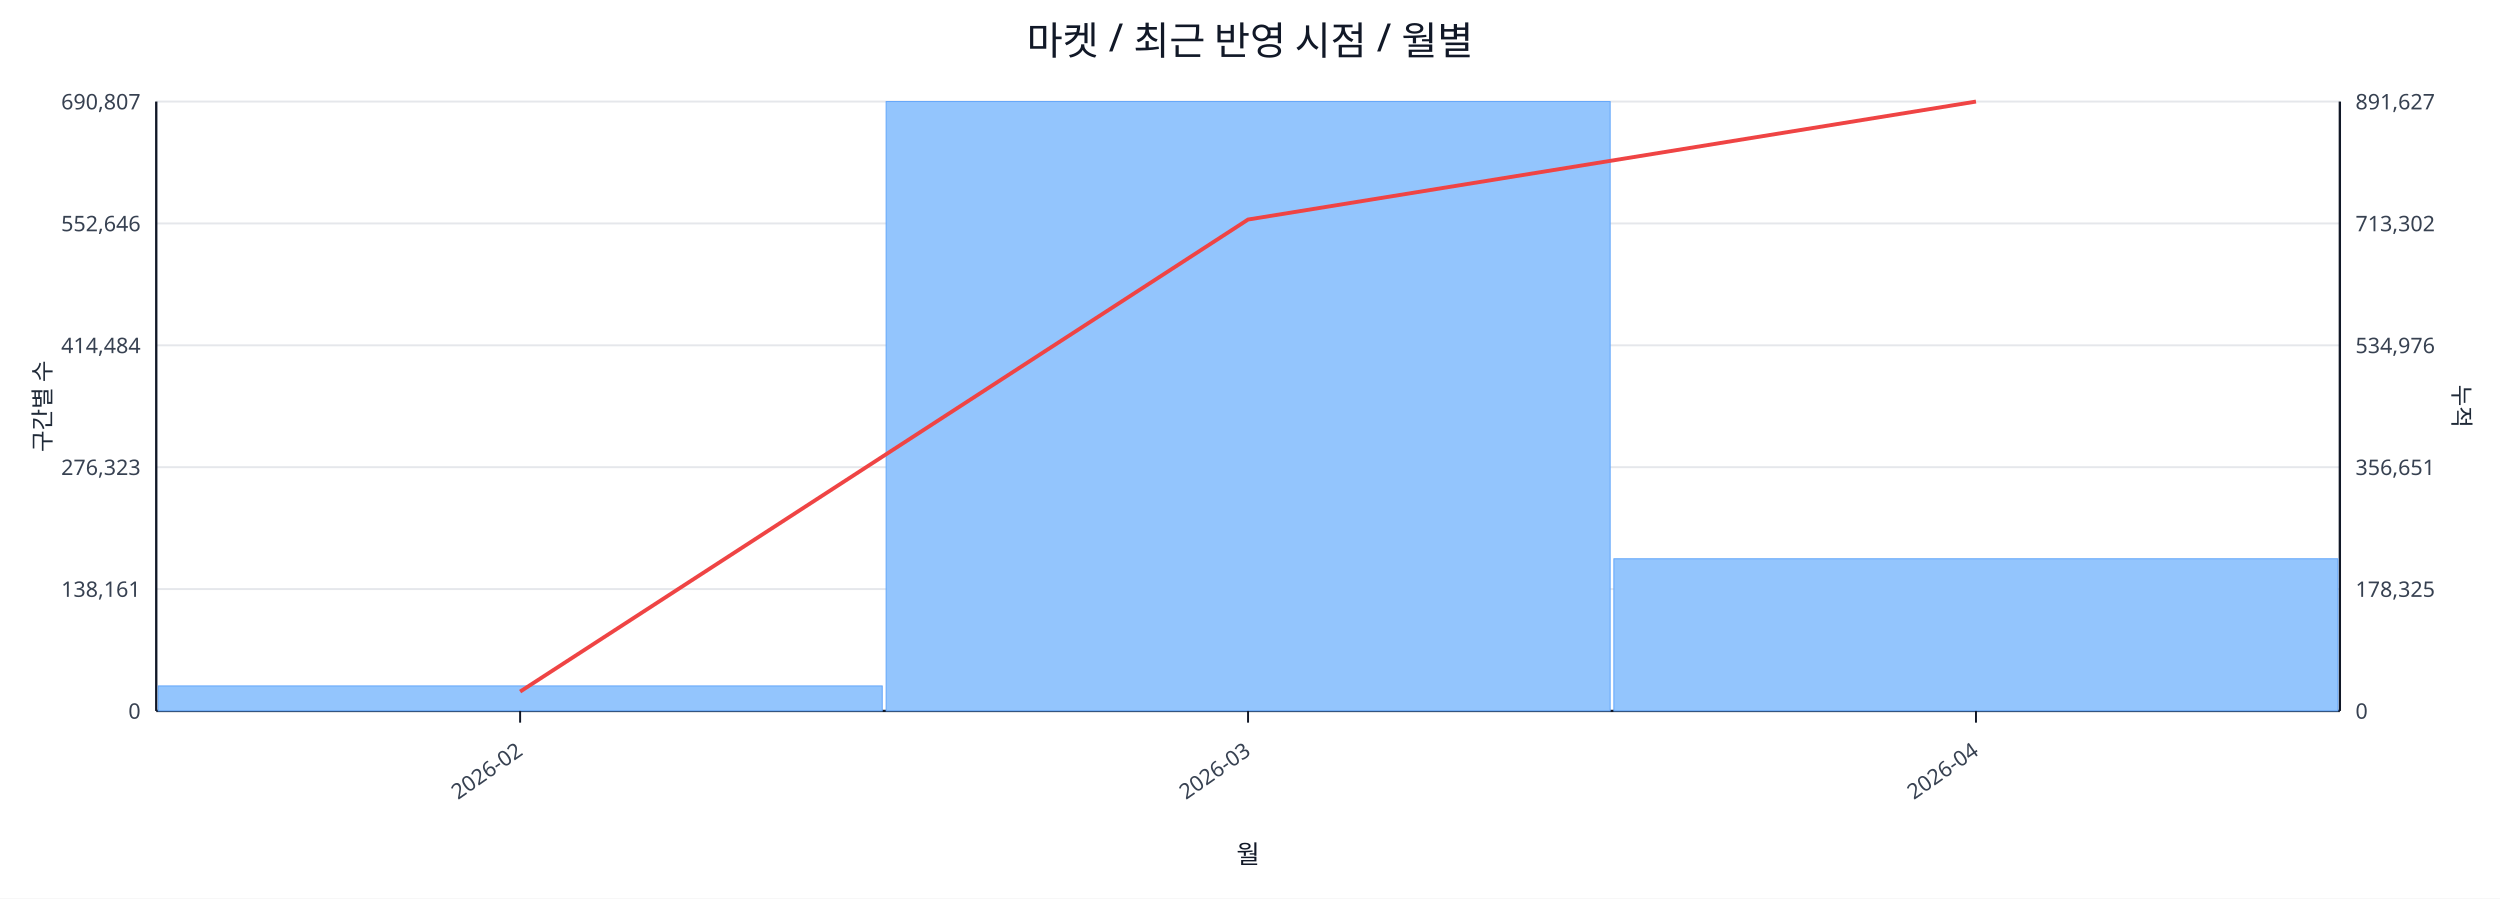
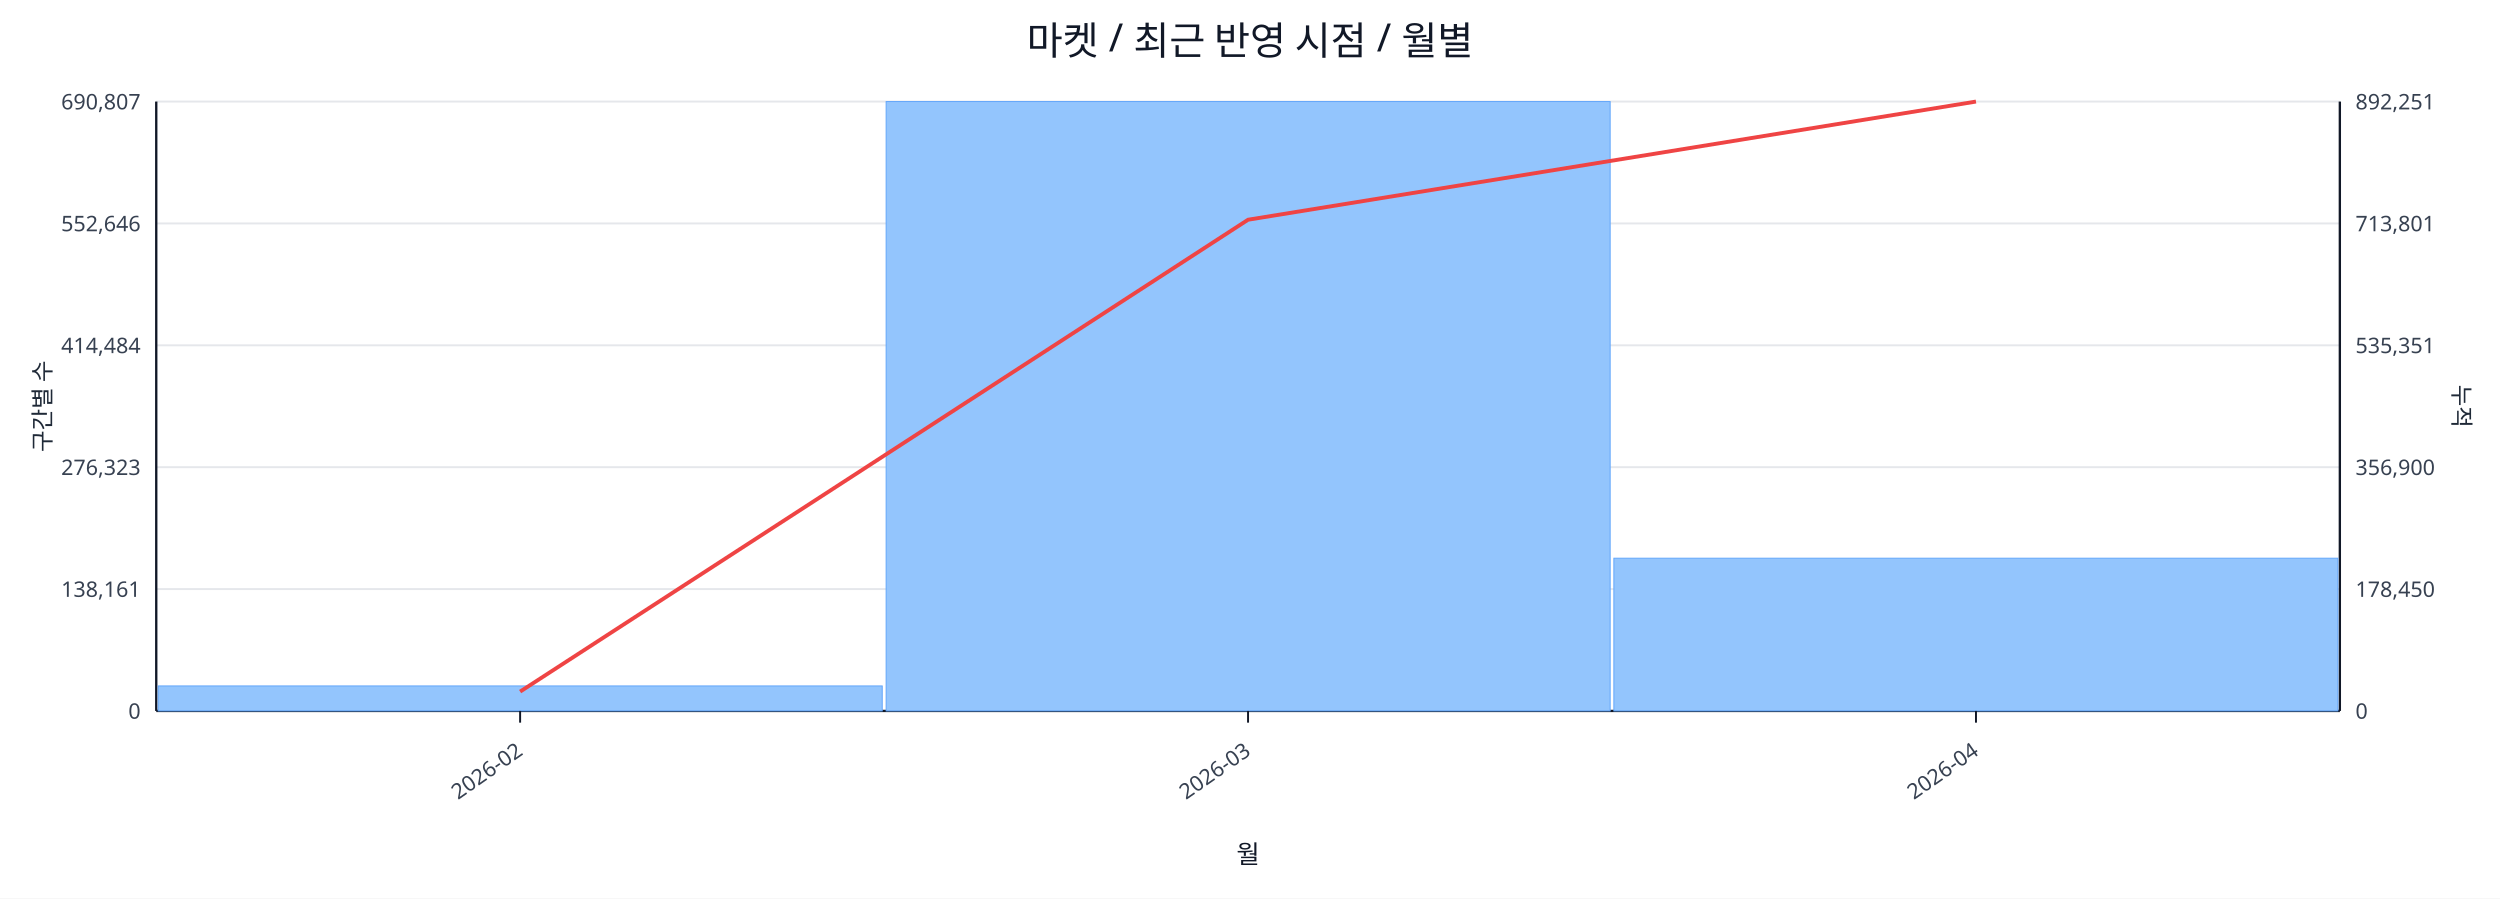
<svg xmlns="http://www.w3.org/2000/svg" width="1280" height="460" viewBox="0 0 1280 460">
  <rect x="0" y="0" width="100%" height="100%" fill="#ffffff" />
  <text x="640.0" y="28" font-size="20" text-anchor="middle" font-family="sans-serif" fill="#111827">마켓 / 최근 반영 시점 / 월별</text>
  <line x1="80.0" y1="52.0" x2="1198.0" y2="52.0" stroke="#e5e7eb" stroke-width="1" />
  <text x="72.0" y="56.0" font-size="11" text-anchor="end" font-family="sans-serif" fill="#374151">690,807</text>
-   <text x="1206.0" y="56.0" font-size="11" text-anchor="start" font-family="sans-serif" fill="#374151">891,627</text>
+   <text x="1206.0" y="56.0" font-size="11" text-anchor="start" font-family="sans-serif" fill="#374151">892,251</text>
  <line x1="80.0" y1="114.4" x2="1198.0" y2="114.4" stroke="#e5e7eb" stroke-width="1" />
  <text x="72.0" y="118.4" font-size="11" text-anchor="end" font-family="sans-serif" fill="#374151">552,646</text>
-   <text x="1206.0" y="118.4" font-size="11" text-anchor="start" font-family="sans-serif" fill="#374151">713,302</text>
+   <text x="1206.0" y="118.4" font-size="11" text-anchor="start" font-family="sans-serif" fill="#374151">713,801</text>
  <line x1="80.0" y1="176.8" x2="1198.0" y2="176.8" stroke="#e5e7eb" stroke-width="1" />
  <text x="72.0" y="180.8" font-size="11" text-anchor="end" font-family="sans-serif" fill="#374151">414,484</text>
-   <text x="1206.0" y="180.8" font-size="11" text-anchor="start" font-family="sans-serif" fill="#374151">534,976</text>
+   <text x="1206.0" y="180.8" font-size="11" text-anchor="start" font-family="sans-serif" fill="#374151">535,351</text>
  <line x1="80.0" y1="239.2" x2="1198.0" y2="239.2" stroke="#e5e7eb" stroke-width="1" />
  <text x="72.0" y="243.2" font-size="11" text-anchor="end" font-family="sans-serif" fill="#374151">276,323</text>
-   <text x="1206.0" y="243.2" font-size="11" text-anchor="start" font-family="sans-serif" fill="#374151">356,651</text>
+   <text x="1206.0" y="243.2" font-size="11" text-anchor="start" font-family="sans-serif" fill="#374151">356,900</text>
  <line x1="80.0" y1="301.6" x2="1198.0" y2="301.6" stroke="#e5e7eb" stroke-width="1" />
  <text x="72.0" y="305.6" font-size="11" text-anchor="end" font-family="sans-serif" fill="#374151">138,161</text>
-   <text x="1206.0" y="305.6" font-size="11" text-anchor="start" font-family="sans-serif" fill="#374151">178,325</text>
+   <text x="1206.0" y="305.6" font-size="11" text-anchor="start" font-family="sans-serif" fill="#374151">178,450</text>
  <line x1="80.0" y1="364.0" x2="1198.0" y2="364.0" stroke="#e5e7eb" stroke-width="1" />
  <text x="72.0" y="368.0" font-size="11" text-anchor="end" font-family="sans-serif" fill="#374151">0</text>
  <text x="1206.0" y="368.0" font-size="11" text-anchor="start" font-family="sans-serif" fill="#374151">0</text>
  <line x1="80.0" y1="364.0" x2="1198.0" y2="364.0" stroke="#111827" stroke-width="1.2" />
  <line x1="80.0" y1="52.0" x2="80.0" y2="364.0" stroke="#111827" stroke-width="1.2" />
  <line x1="1198.0" y1="52.0" x2="1198.0" y2="364.0" stroke="#111827" stroke-width="1.2" />
  <rect x="81.0" y="351.2" width="370.7" height="12.8" fill="#93c5fd" stroke="#60a5fa" stroke-width="0.5" />
  <rect x="453.7" y="52.0" width="370.7" height="312.0" fill="#93c5fd" stroke="#60a5fa" stroke-width="0.5" />
-   <rect x="826.3" y="286.1" width="370.7" height="77.9" fill="#93c5fd" stroke="#60a5fa" stroke-width="0.5" />
-   <polyline fill="none" stroke="#ef4444" stroke-width="2" points="266.3,354.1 639.0,112.4 1011.7,52.0" />
+   <rect x="826.3" y="285.8" width="370.7" height="78.2" fill="#93c5fd" stroke="#60a5fa" stroke-width="0.5" />
+   <polyline fill="none" stroke="#ef4444" stroke-width="2" points="266.3,354.1 639.0,112.5 1011.7,52.0" />
  <line x1="266.3" y1="364.0" x2="266.3" y2="370.0" stroke="#111827" stroke-width="1" />
  <text x="268.3" y="386.0" font-size="11" text-anchor="end" transform="rotate(-35 268.3 386.0)" font-family="sans-serif" fill="#374151">2026-02</text>
  <line x1="639.0" y1="364.0" x2="639.0" y2="370.0" stroke="#111827" stroke-width="1" />
  <text x="641.0" y="386.0" font-size="11" text-anchor="end" transform="rotate(-35 641.0 386.0)" font-family="sans-serif" fill="#374151">2026-03</text>
  <line x1="1011.7" y1="364.0" x2="1011.7" y2="370.0" stroke="#111827" stroke-width="1" />
  <text x="1013.7" y="386.0" font-size="11" text-anchor="end" transform="rotate(-35 1013.7 386.0)" font-family="sans-serif" fill="#374151">2026-04</text>
  <text x="26" y="208.0" font-size="12" transform="rotate(-90 26 208.0)" text-anchor="middle" font-family="sans-serif" fill="#1f2937">구간별 수</text>
  <text x="1256.0" y="208.0" font-size="12" transform="rotate(90 1256.0 208.0)" text-anchor="middle" font-family="sans-serif" fill="#1f2937">누적</text>
  <text x="639.0" y="442.0" font-size="13" text-anchor="middle" font-family="sans-serif" fill="#111827">월</text>
</svg>
